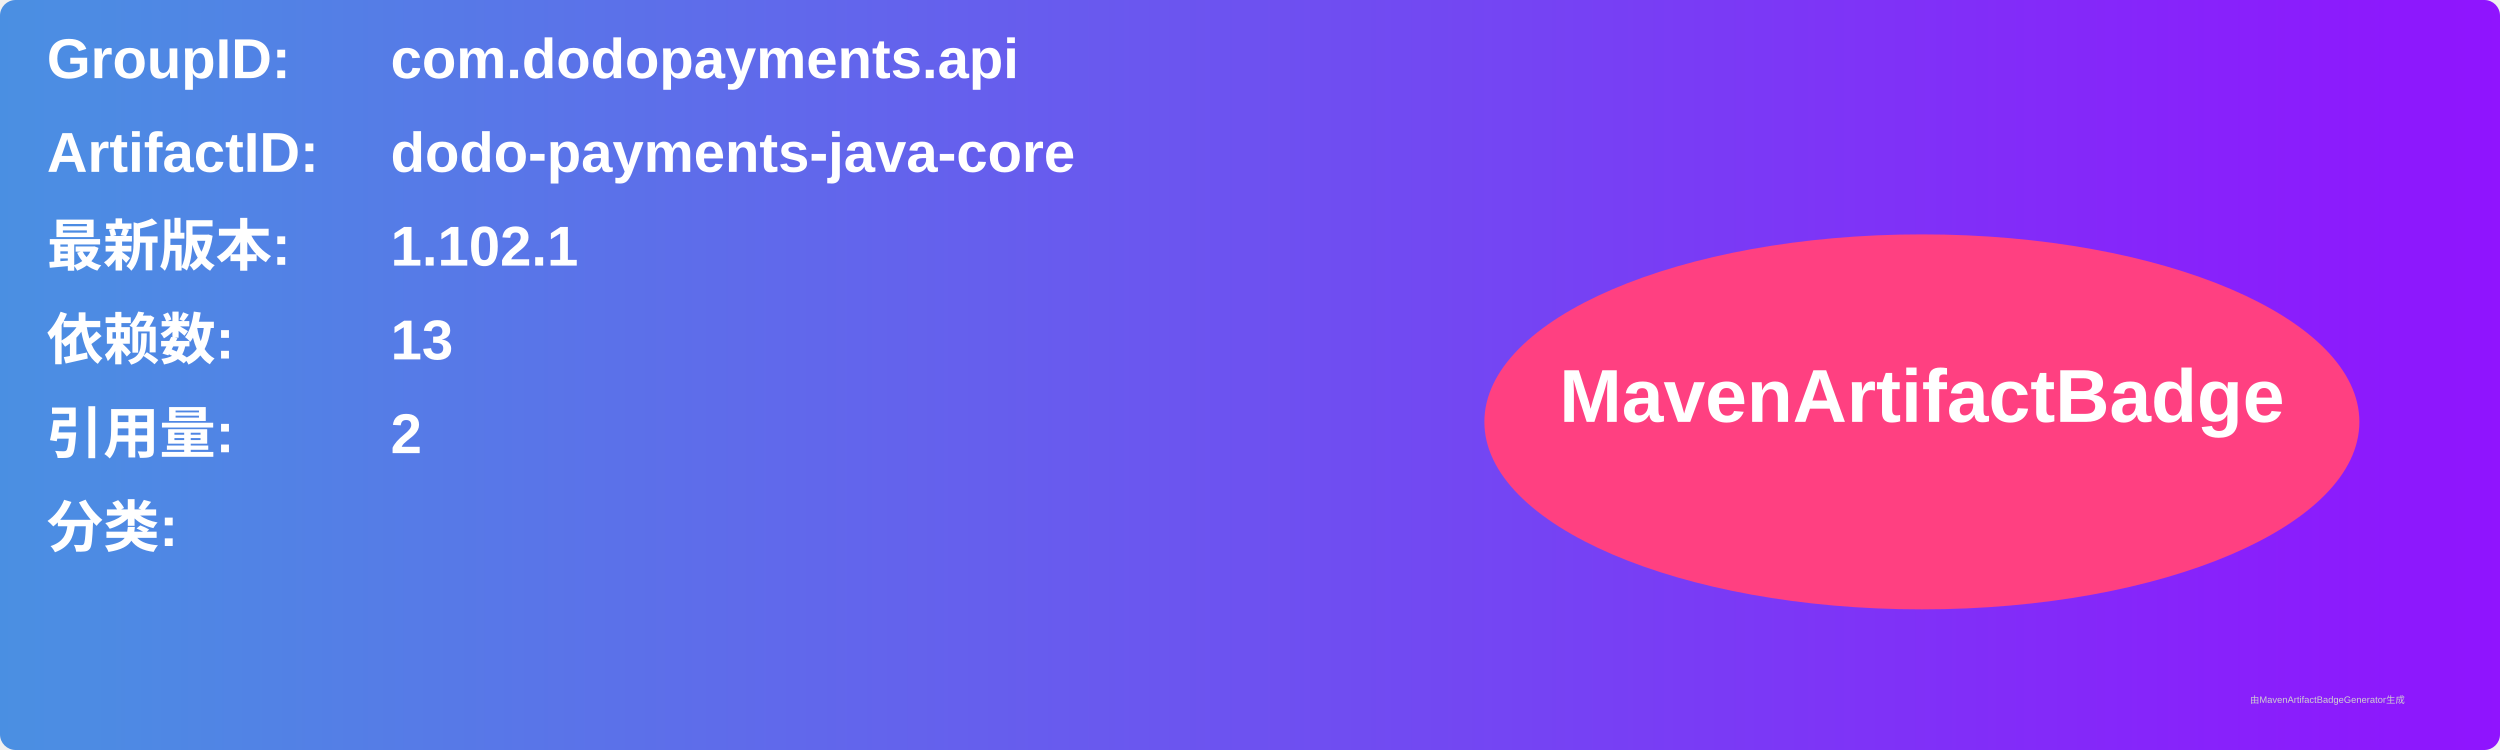
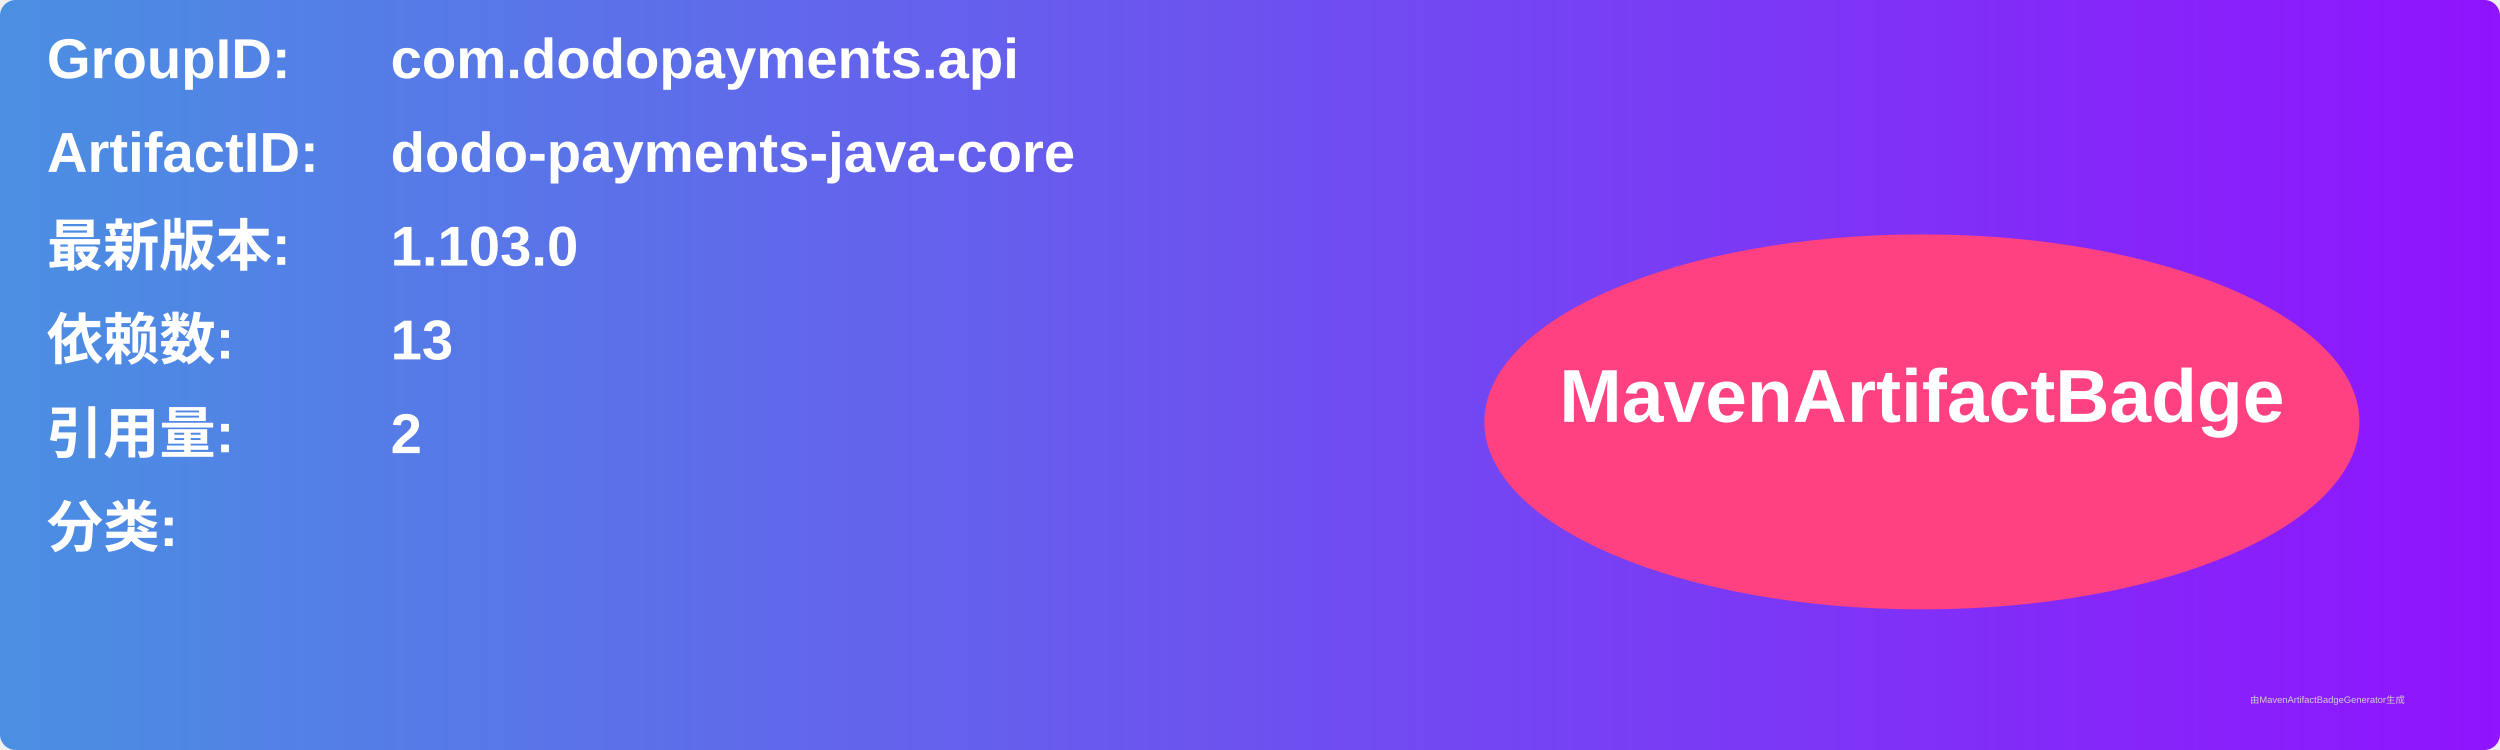
<svg xmlns="http://www.w3.org/2000/svg" width="800" height="240" viewBox="0 0 800 240">
  <linearGradient id="grad" x1="0%" y1="0%" x2="100%" y2="0%">
    <stop offset="0%" stop-color="#4a90e2" />
    <stop offset="100%" stop-color="#9013fe" />
  </linearGradient>
  <rect width="100%" height="100%" rx="5" ry="5" fill="url(#grad)" />
  <g transform="translate(15, 15)">
    <text x="0" y="10" font-family="Arial" font-size="18" fill="white" font-weight="bold" width="260">GroupID:</text>
    <text x="110" y="10" font-family="Arial" font-size="18" fill="white" font-weight="bold" width="460">com.dodopayments.api</text>
    <text x="0" y="40" font-family="Arial" font-size="18" fill="white" font-weight="bold" width="260">ArtifactID:</text>
    <text x="110" y="40" font-family="Arial" font-size="18" fill="white" font-weight="bold" width="460">dodo-payments-java-core</text>
    <text x="0" y="70" font-family="Arial" font-size="18" fill="white" font-weight="bold">最新版本:</text>
    <text x="110" y="70" font-family="Arial" font-size="18" fill="white" font-weight="bold">
-       <tspan font-weight="bold">1.102.1</tspan>
+       <tspan font-weight="bold">1.103.0</tspan>
    </text>
    <text x="0" y="100" font-family="Arial" font-size="18" fill="white" font-weight="bold">依赖数: </text>
    <text x="110" y="100" font-family="Arial" font-size="18" fill="white">
      <tspan font-weight="bold">13</tspan>
    </text>
    <text x="0" y="130" font-family="Arial" font-size="18" fill="white" font-weight="bold">引用量: </text>
    <text x="110" y="130" font-family="Arial" font-size="18" fill="white">
      <tspan font-weight="bold">2</tspan>
    </text>
    <text x="0" y="160" font-family="Arial" font-size="18" fill="white" font-weight="bold">分类:</text>
    <text x="10" y="190" font-family="Arial" font-size="10" fill="white">
      <tspan font-weight="bold" />
    </text>
    <ellipse cx="600" cy="120" rx="140" ry="60" fill="#ff4081" />
    <text x="600" y="120" text-anchor="middle" font-family="Arial" font-size="24" fill="white" font-weight="bold">MavenArtifactBadge</text>
  </g>
  <text x="720" y="225" font-family="Arial" font-size="3" fill="#d0d0d0">由MavenArtifactBadgeGenerator生成</text>
</svg>
